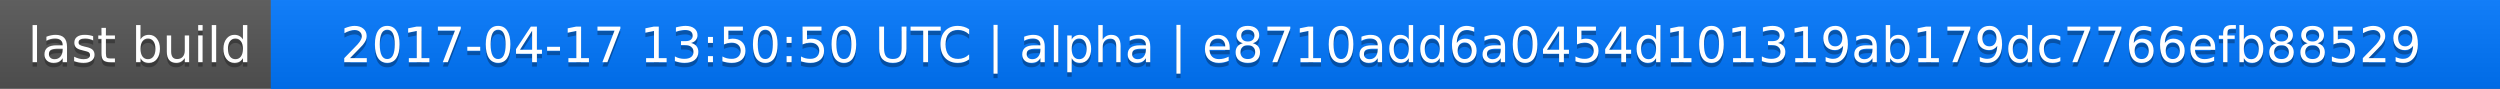
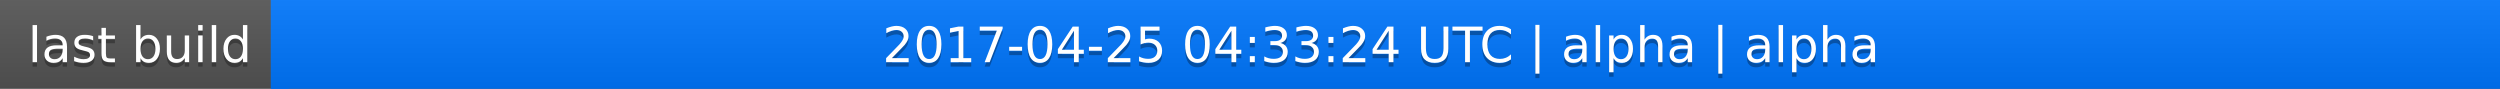
<svg xmlns="http://www.w3.org/2000/svg" width="563" height="20">
  <linearGradient id="a" x2="0" y2="100%">
    <stop offset="0" stop-color="#bbb" stop-opacity=".1" />
    <stop offset="1" stop-opacity=".1" />
  </linearGradient>
  <rect rx="0" width="563" height="20" fill="#555" />
  <rect rx="0" x="61" width="502" height="20" fill="#07f" />
  <path fill="#07f" d="M61 0h4v20h-4z" />
  <rect rx="0" width="563" height="20" fill="url(#a)" />
  <g fill="#fff" text-anchor="middle" font-family="DejaVu Sans,Verdana,Geneva,sans-serif" font-size="11">
    <text x="31.5" y="15" fill="#010101" fill-opacity=".3">last build</text>
    <text x="31.5" y="14">last build</text>
-     <text x="311" y="15" fill="#010101" fill-opacity=".3">2017-04-17 13:50:50 UTC | alpha | e8710add6a0454d101319ab179dc7766efb88529</text>
-     <text x="311" y="14">2017-04-17 13:50:50 UTC | alpha | e8710add6a0454d101319ab179dc7766efb88529</text>
+     <text x="311" y="15" fill="#010101" fill-opacity=".3">2017-04-25 04:33:24 UTC | alpha | alpha</text>
+     <text x="311" y="14">2017-04-25 04:33:24 UTC | alpha | alpha</text>
  </g>
</svg>
